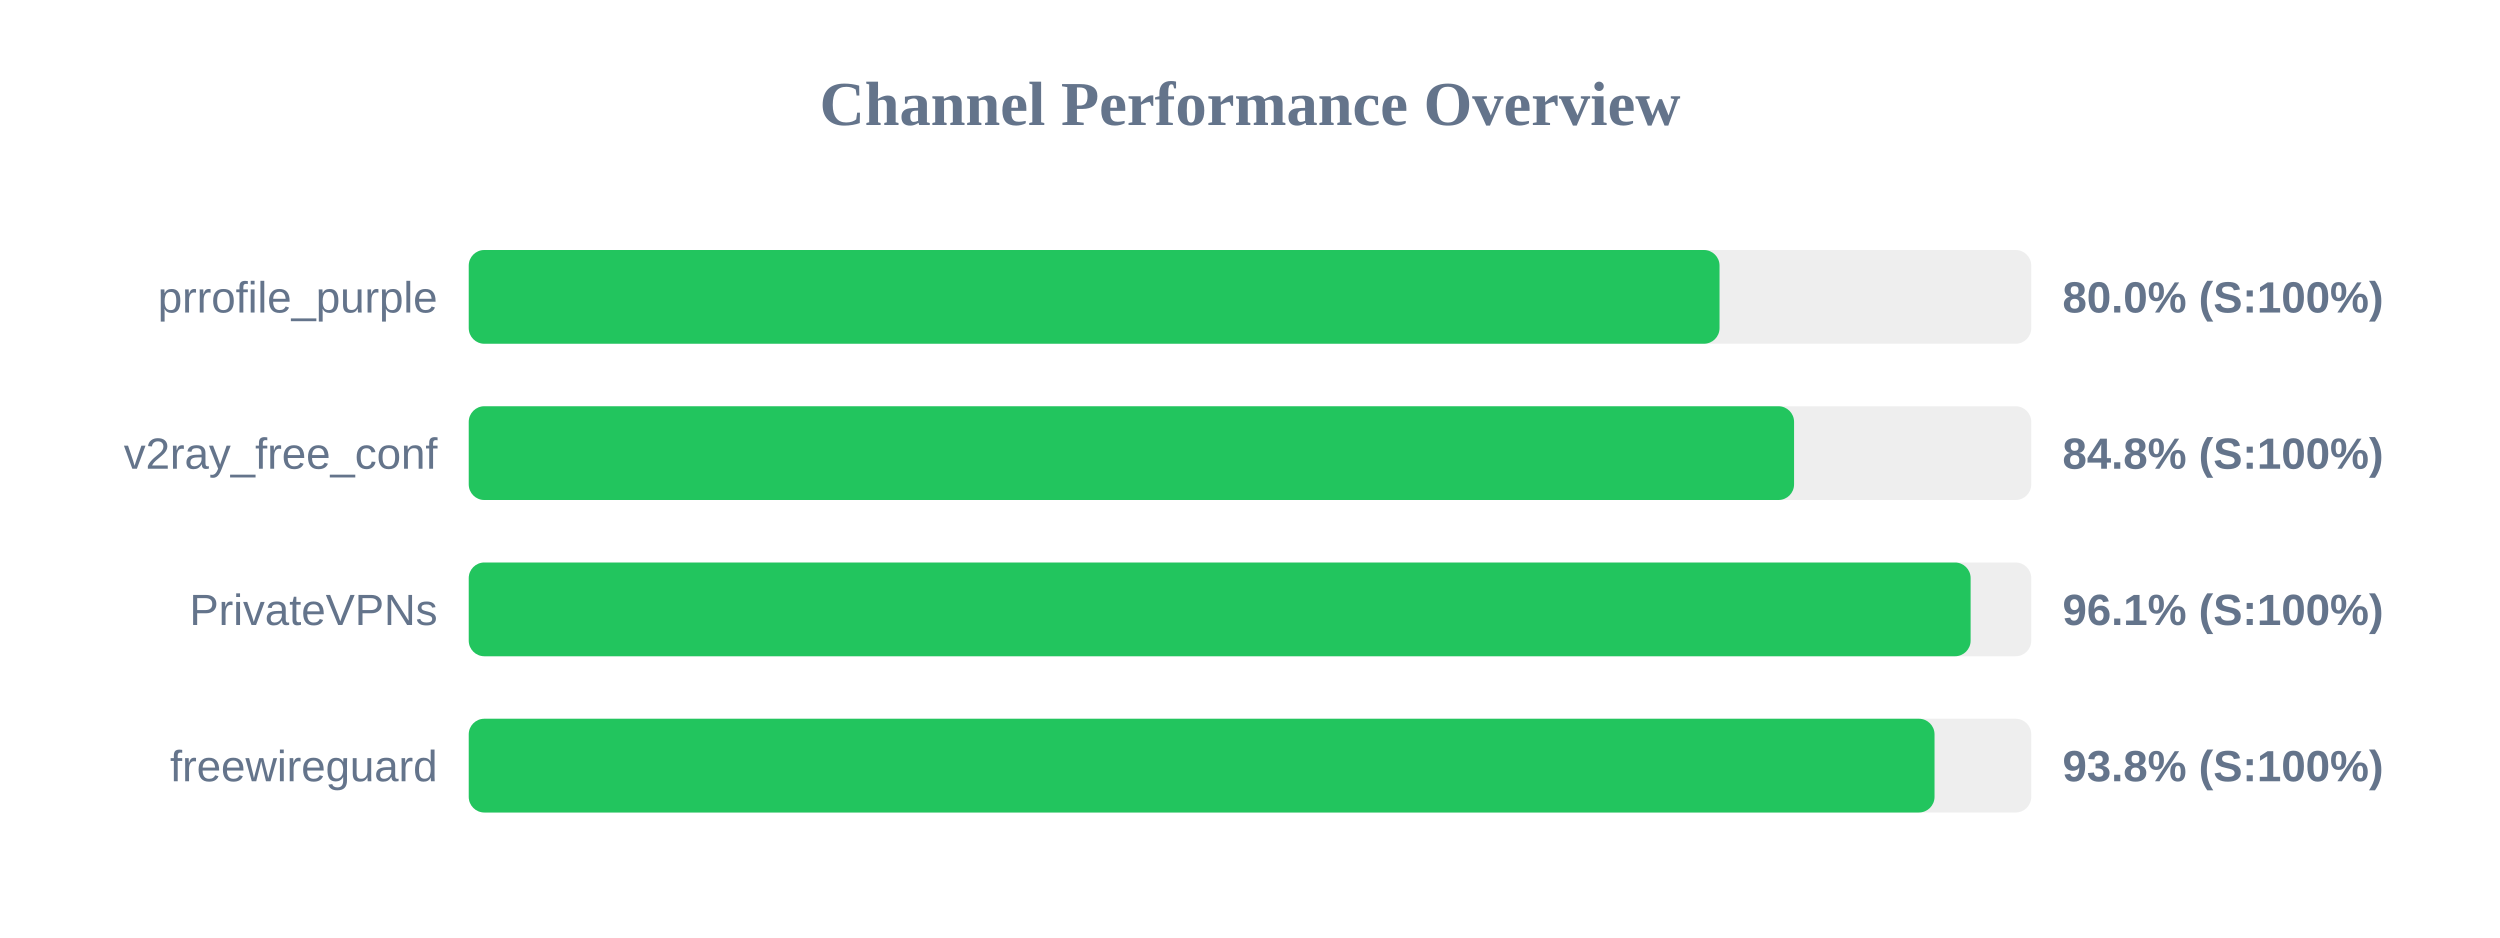
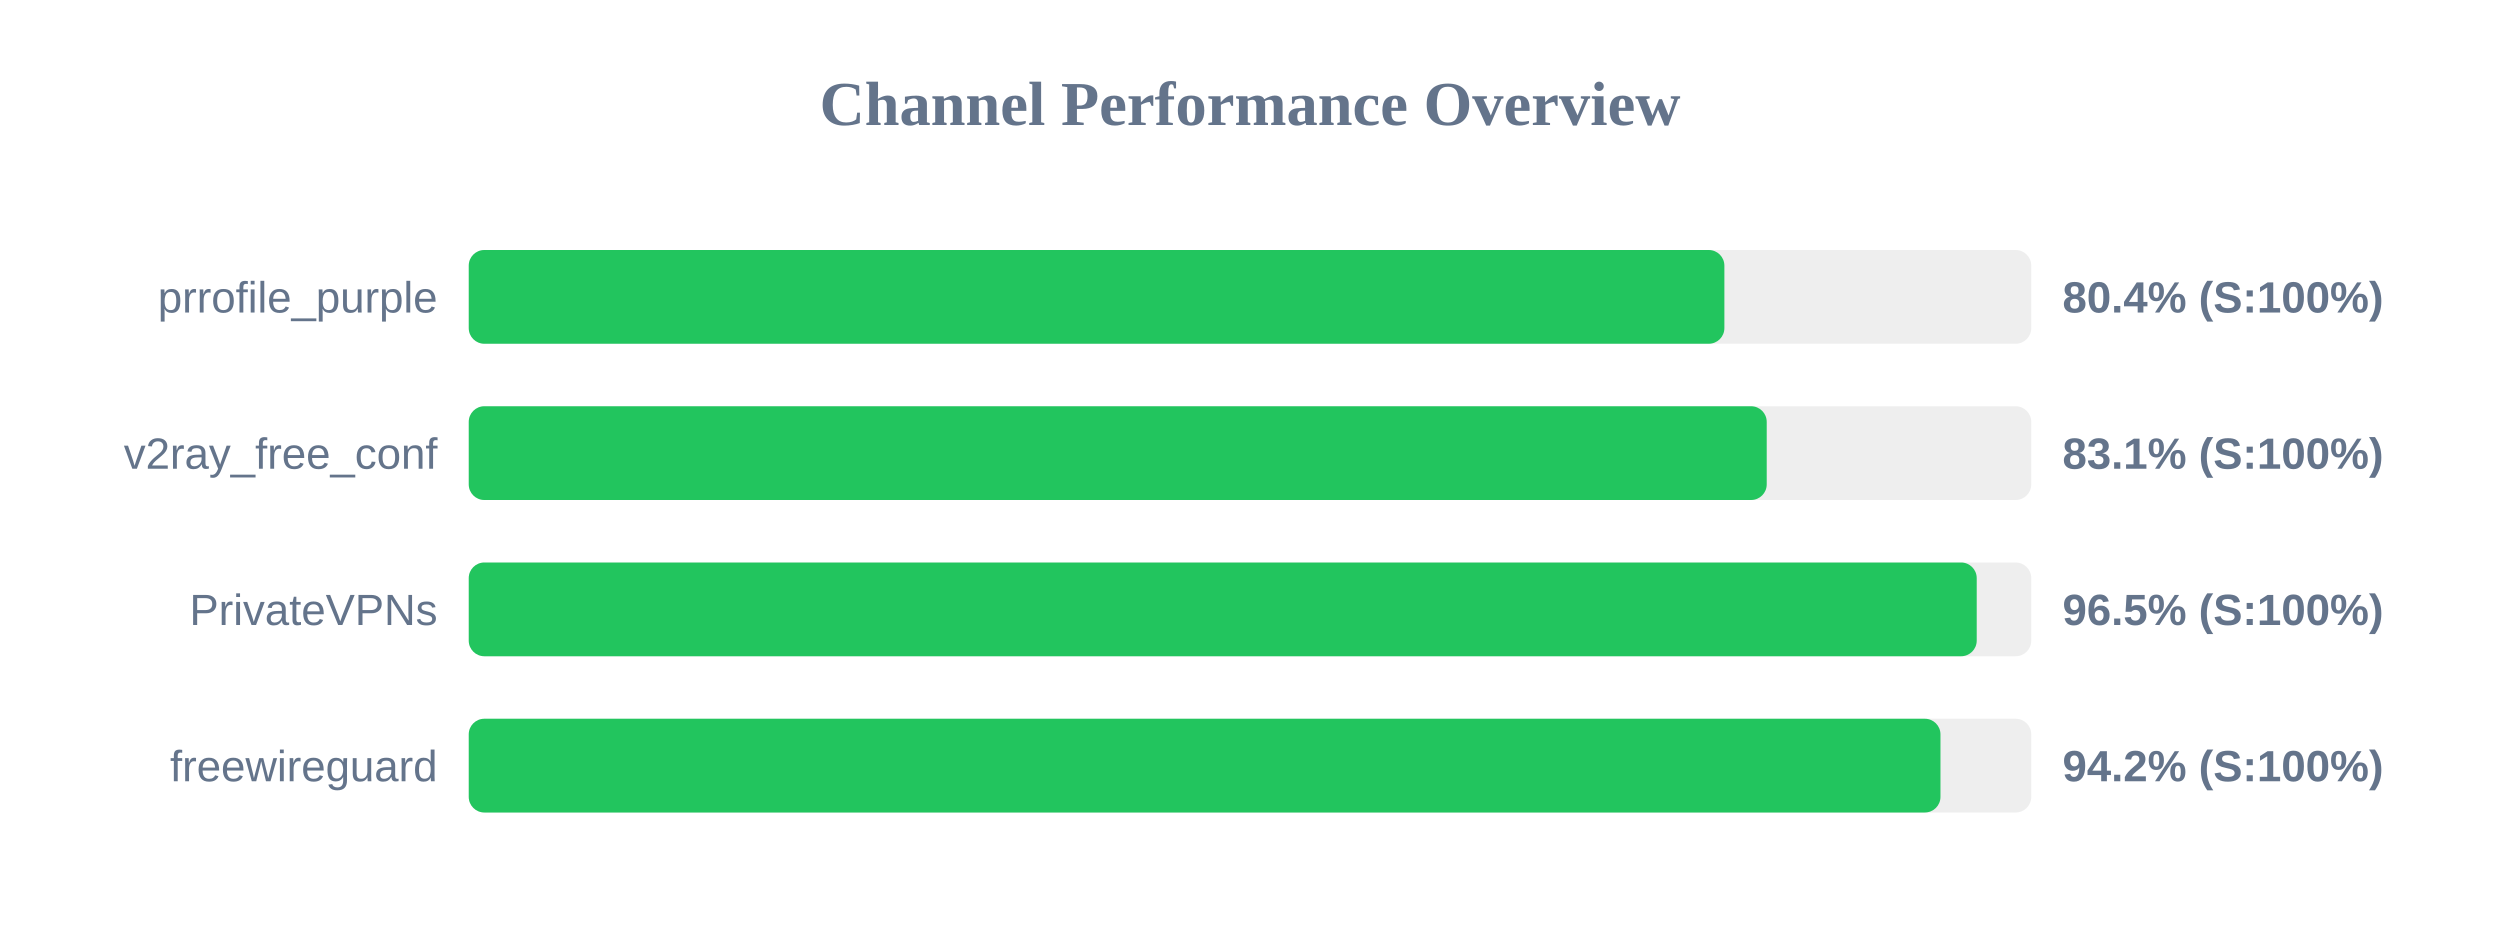
<svg xmlns="http://www.w3.org/2000/svg" width="800" height="300" version="1.1">
  <style>
        .row { font: 14px Arial; fill: #64748b; }
        .score { font: bold 14px Arial; fill: #64748b; }
    </style>
  <text x="400" y="40" text-anchor="middle" font-size="20px" font-weight="bold" fill="#64748b">Channel Performance Overview</text>
  <rect x="150" y="80" width="500" height="30" fill="#eee" rx="5" />
-   <rect x="150" y="80" width="400.25" height="30" fill="#22c55e" rx="5" />
+   <rect x="150" y="80" width="401.8" height="30" fill="#22c55e" rx="5" />
  <text x="140" y="100" text-anchor="end" class="row">prrofile_purple</text>
-   <text x="660" y="100" text-anchor="start" class="score">80.0% (S:100%)</text>
+   <text x="660" y="100" text-anchor="start" class="score">80.4% (S:100%)</text>
  <rect x="150" y="130" width="500" height="30" fill="#eee" rx="5" />
-   <rect x="150" y="130" width="424.1" height="30" fill="#22c55e" rx="5" />
+   <rect x="150" y="130" width="415.35" height="30" fill="#22c55e" rx="5" />
  <text x="140" y="150" text-anchor="end" class="row">v2ray_free_conf</text>
-   <text x="660" y="150" text-anchor="start" class="score">84.8% (S:100%)</text>
+   <text x="660" y="150" text-anchor="start" class="score">83.1% (S:100%)</text>
  <rect x="150" y="180" width="500" height="30" fill="#eee" rx="5" />
-   <rect x="150" y="180" width="480.6" height="30" fill="#22c55e" rx="5" />
+   <rect x="150" y="180" width="482.55" height="30" fill="#22c55e" rx="5" />
  <text x="140" y="200" text-anchor="end" class="row">PrivateVPNs</text>
-   <text x="660" y="200" text-anchor="start" class="score">96.1% (S:100%)</text>
+   <text x="660" y="200" text-anchor="start" class="score">96.5% (S:100%)</text>
  <rect x="150" y="230" width="500" height="30" fill="#eee" rx="5" />
-   <rect x="150" y="230" width="469.05" height="30" fill="#22c55e" rx="5" />
+   <rect x="150" y="230" width="470.95" height="30" fill="#22c55e" rx="5" />
  <text x="140" y="250" text-anchor="end" class="row">freewireguard</text>
-   <text x="660" y="250" text-anchor="start" class="score">93.8% (S:100%)</text>
+   <text x="660" y="250" text-anchor="start" class="score">94.2% (S:100%)</text>
</svg>
